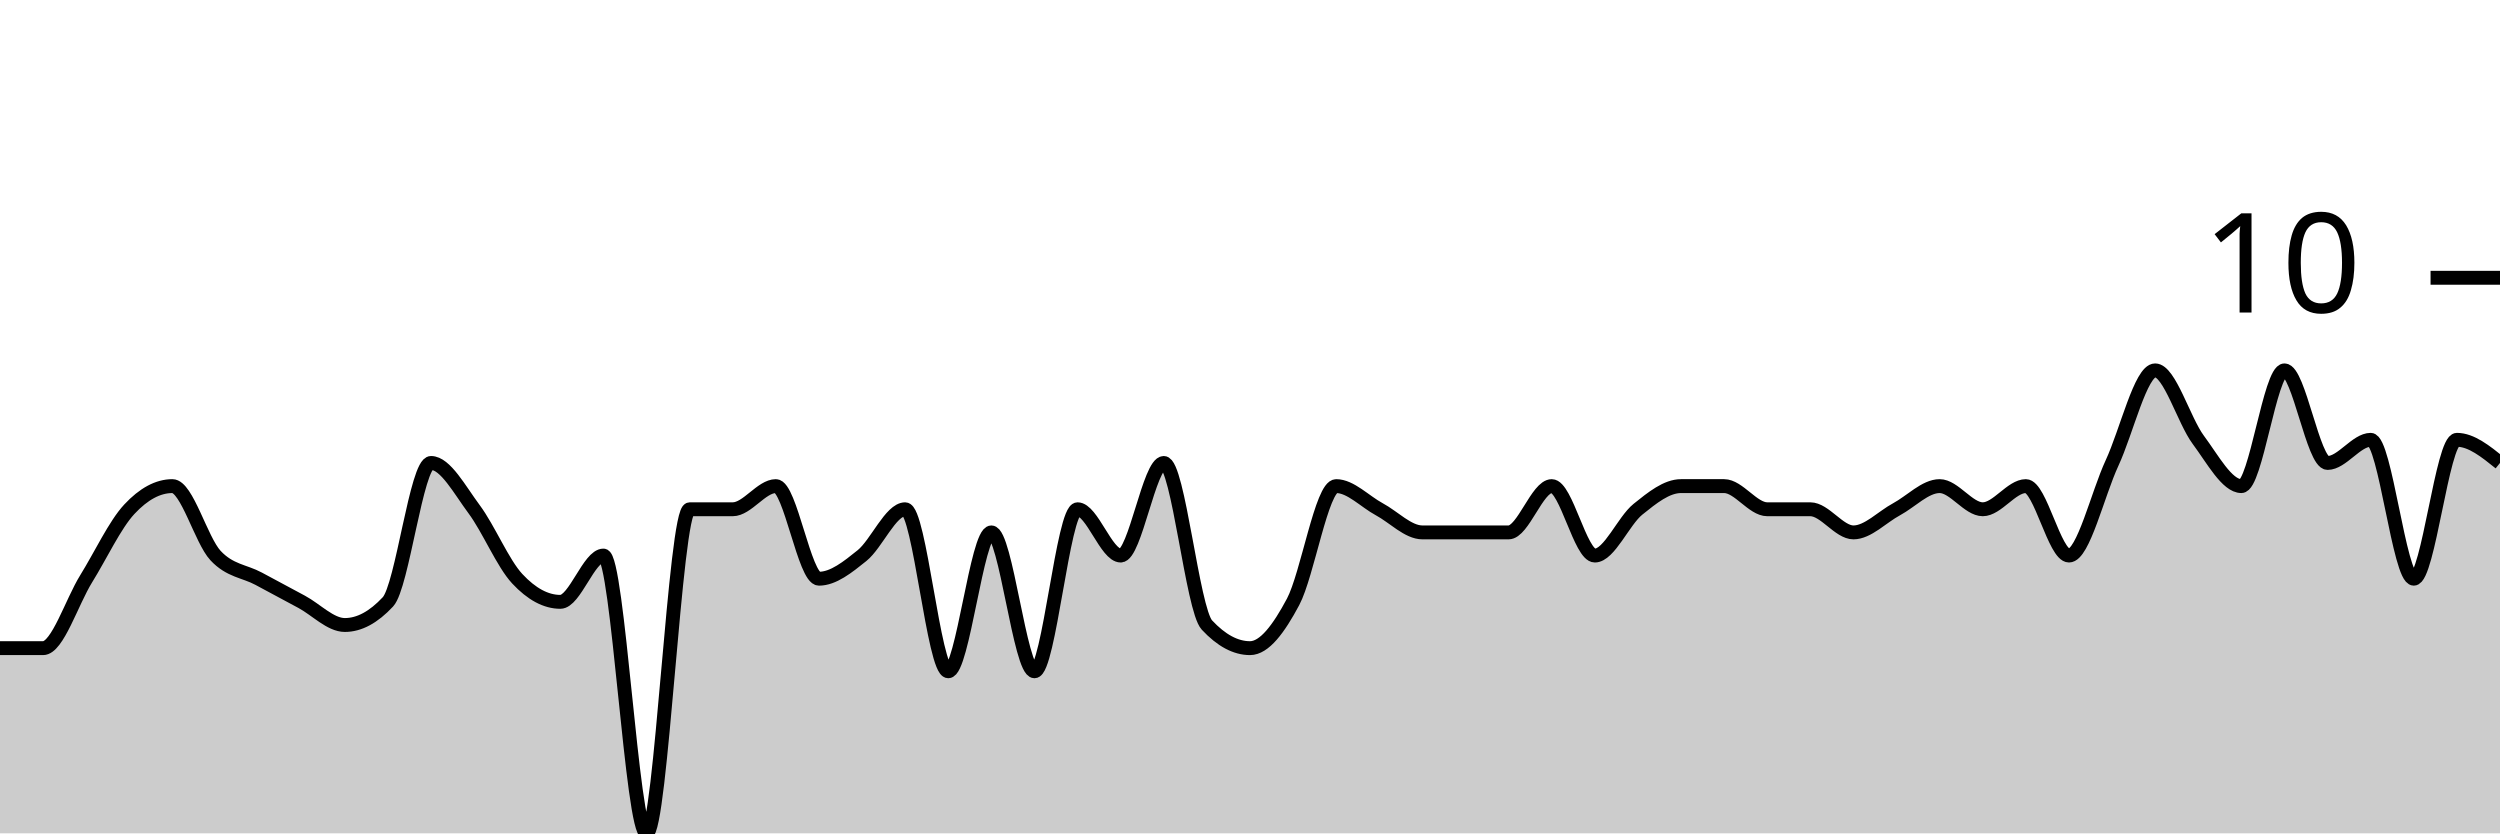
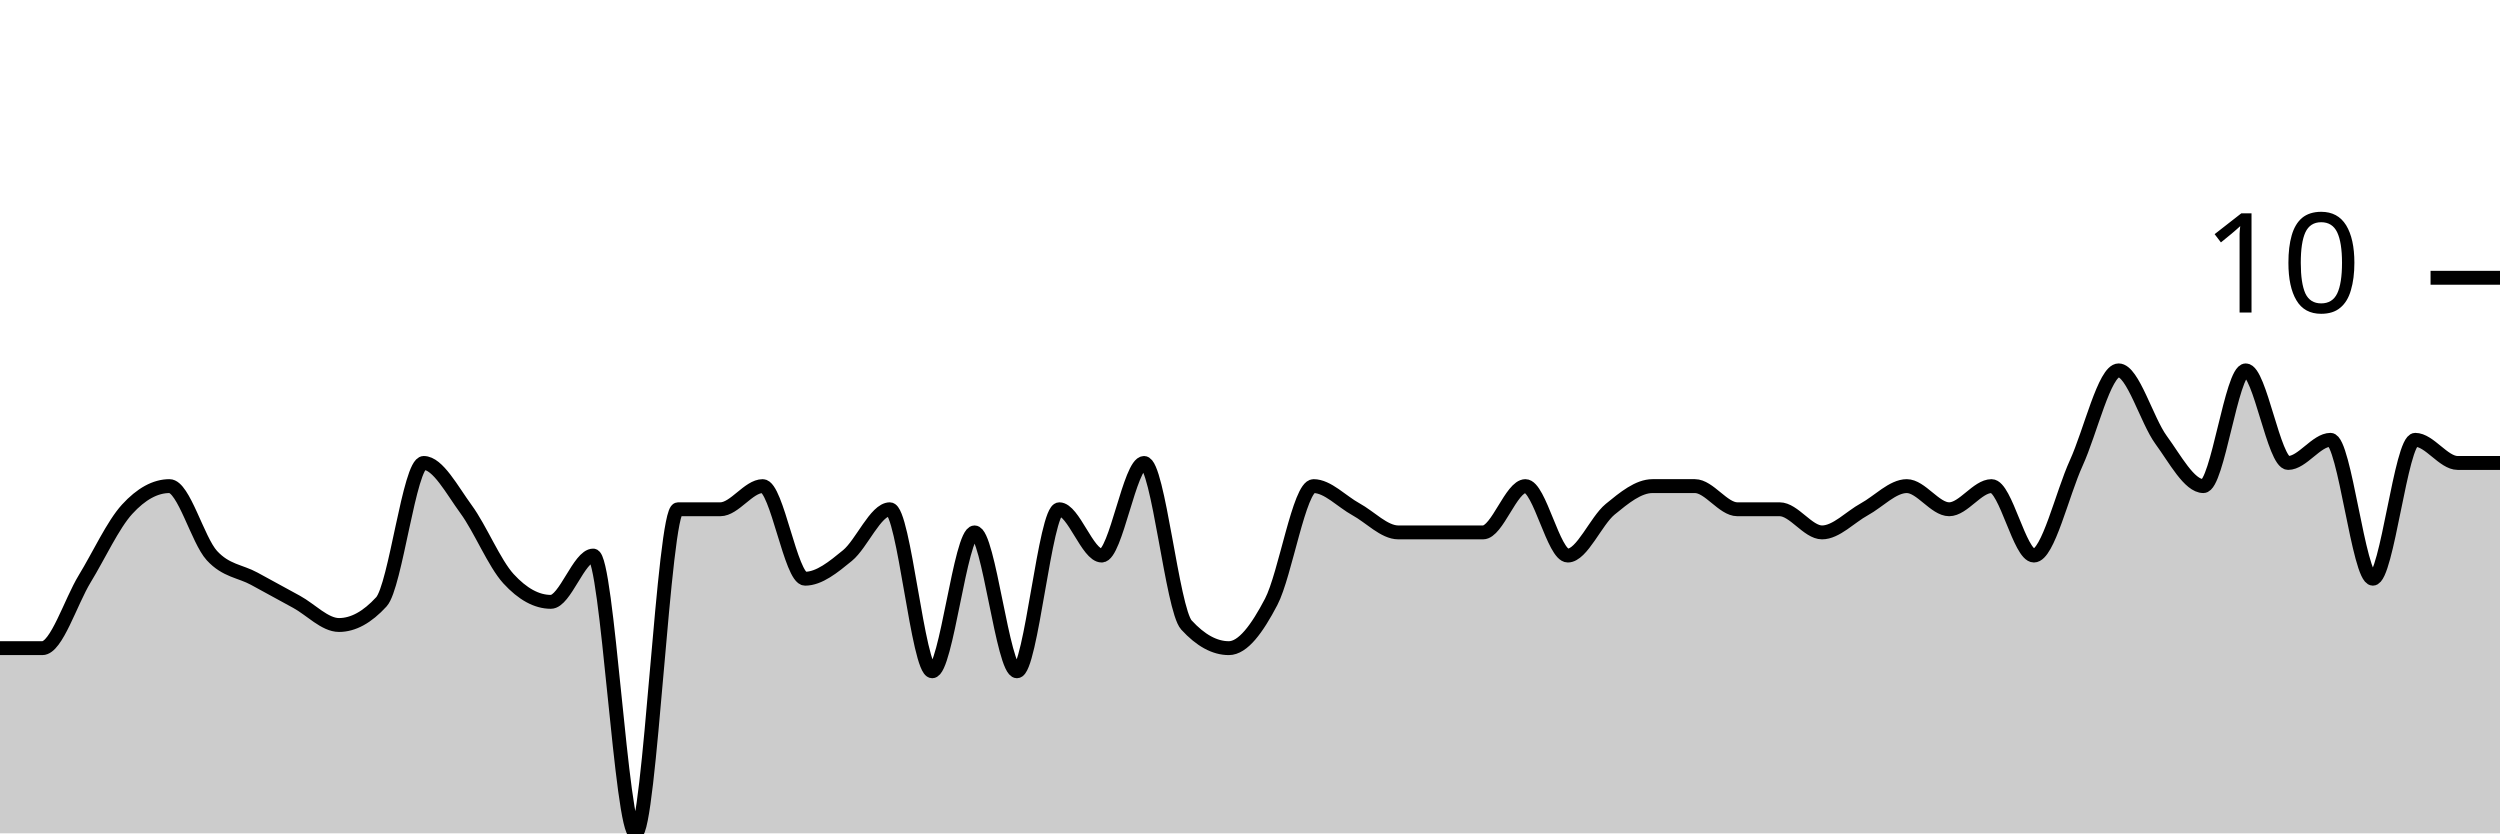
<svg xmlns="http://www.w3.org/2000/svg" viewBox="0 0 180 60">
  <g transform="translate(0,20)">
-     <path class="area" fill="rgba(0, 0, 0, 0.2)" d="M0,26.667C1.034,26.667,2.069,26.667,3.103,26.667C4.138,26.667,5.172,23.333,6.207,21.667C7.241,20,8.276,17.778,9.31,16.667C10.345,15.556,11.379,15,12.414,15C13.448,15,14.483,18.889,15.517,20C16.552,21.111,17.586,21.111,18.621,21.667C19.655,22.222,20.69,22.778,21.724,23.333C22.759,23.889,23.793,25,24.828,25C25.862,25,26.897,24.444,27.931,23.333C28.966,22.222,30,13.333,31.034,13.333C32.069,13.333,33.103,15.278,34.138,16.667C35.172,18.056,36.207,20.556,37.241,21.667C38.276,22.778,39.31,23.333,40.345,23.333C41.379,23.333,42.414,20,43.448,20C44.483,20,45.517,40,46.552,40C47.586,40,48.621,16.667,49.655,16.667C50.69,16.667,51.724,16.667,52.759,16.667C53.793,16.667,54.828,15,55.862,15C56.897,15,57.931,21.667,58.966,21.667C60,21.667,61.034,20.833,62.069,20C63.103,19.167,64.138,16.667,65.172,16.667C66.207,16.667,67.241,28.333,68.276,28.333C69.31,28.333,70.345,18.333,71.379,18.333C72.414,18.333,73.448,28.333,74.483,28.333C75.517,28.333,76.552,16.667,77.586,16.667C78.621,16.667,79.655,20,80.69,20C81.724,20,82.759,13.333,83.793,13.333C84.828,13.333,85.862,23.889,86.897,25C87.931,26.111,88.966,26.667,90,26.667C91.034,26.667,92.069,25.278,93.103,23.333C94.138,21.389,95.172,15,96.207,15C97.241,15,98.276,16.111,99.31,16.667C100.345,17.222,101.379,18.333,102.414,18.333C103.448,18.333,104.483,18.333,105.517,18.333C106.552,18.333,107.586,18.333,108.621,18.333C109.655,18.333,110.69,15,111.724,15C112.759,15,113.793,20,114.828,20C115.862,20,116.897,17.5,117.931,16.667C118.966,15.833,120,15,121.034,15C122.069,15,123.103,15,124.138,15C125.172,15,126.207,16.667,127.241,16.667C128.276,16.667,129.31,16.667,130.345,16.667C131.379,16.667,132.414,18.333,133.448,18.333C134.483,18.333,135.517,17.222,136.552,16.667C137.586,16.111,138.621,15,139.655,15C140.69,15,141.724,16.667,142.759,16.667C143.793,16.667,144.828,15,145.862,15C146.897,15,147.931,20,148.966,20C150,20,151.034,15.556,152.069,13.333C153.103,11.111,154.138,6.667,155.172,6.667C156.207,6.667,157.241,10.278,158.276,11.667C159.31,13.056,160.345,15,161.379,15C162.414,15,163.448,6.667,164.483,6.667C165.517,6.667,166.552,13.333,167.586,13.333C168.621,13.333,169.655,11.667,170.69,11.667C171.724,11.667,172.759,21.667,173.793,21.667C174.828,21.667,175.862,11.667,176.897,11.667C177.931,11.667,178.966,12.5,180,13.333L180,40C178.966,40,177.931,40,176.897,40C175.862,40,174.828,40,173.793,40C172.759,40,171.724,40,170.69,40C169.655,40,168.621,40,167.586,40C166.552,40,165.517,40,164.483,40C163.448,40,162.414,40,161.379,40C160.345,40,159.31,40,158.276,40C157.241,40,156.207,40,155.172,40C154.138,40,153.103,40,152.069,40C151.034,40,150,40,148.966,40C147.931,40,146.897,40,145.862,40C144.828,40,143.793,40,142.759,40C141.724,40,140.69,40,139.655,40C138.621,40,137.586,40,136.552,40C135.517,40,134.483,40,133.448,40C132.414,40,131.379,40,130.345,40C129.31,40,128.276,40,127.241,40C126.207,40,125.172,40,124.138,40C123.103,40,122.069,40,121.034,40C120,40,118.966,40,117.931,40C116.897,40,115.862,40,114.828,40C113.793,40,112.759,40,111.724,40C110.69,40,109.655,40,108.621,40C107.586,40,106.552,40,105.517,40C104.483,40,103.448,40,102.414,40C101.379,40,100.345,40,99.31,40C98.276,40,97.241,40,96.207,40C95.172,40,94.138,40,93.103,40C92.069,40,91.034,40,90,40C88.966,40,87.931,40,86.897,40C85.862,40,84.828,40,83.793,40C82.759,40,81.724,40,80.69,40C79.655,40,78.621,40,77.586,40C76.552,40,75.517,40,74.483,40C73.448,40,72.414,40,71.379,40C70.345,40,69.31,40,68.276,40C67.241,40,66.207,40,65.172,40C64.138,40,63.103,40,62.069,40C61.034,40,60,40,58.966,40C57.931,40,56.897,40,55.862,40C54.828,40,53.793,40,52.759,40C51.724,40,50.69,40,49.655,40C48.621,40,47.586,40,46.552,40C45.517,40,44.483,40,43.448,40C42.414,40,41.379,40,40.345,40C39.31,40,38.276,40,37.241,40C36.207,40,35.172,40,34.138,40C33.103,40,32.069,40,31.034,40C30,40,28.966,40,27.931,40C26.897,40,25.862,40,24.828,40C23.793,40,22.759,40,21.724,40C20.69,40,19.655,40,18.621,40C17.586,40,16.552,40,15.517,40C14.483,40,13.448,40,12.414,40C11.379,40,10.345,40,9.31,40C8.276,40,7.241,40,6.207,40C5.172,40,4.138,40,3.103,40C2.069,40,1.034,40,0,40Z" />
-     <path class="line" stroke="black" fill="none" d="M0,26.667C1.034,26.667,2.069,26.667,3.103,26.667C4.138,26.667,5.172,23.333,6.207,21.667C7.241,20,8.276,17.778,9.31,16.667C10.345,15.556,11.379,15,12.414,15C13.448,15,14.483,18.889,15.517,20C16.552,21.111,17.586,21.111,18.621,21.667C19.655,22.222,20.69,22.778,21.724,23.333C22.759,23.889,23.793,25,24.828,25C25.862,25,26.897,24.444,27.931,23.333C28.966,22.222,30,13.333,31.034,13.333C32.069,13.333,33.103,15.278,34.138,16.667C35.172,18.056,36.207,20.556,37.241,21.667C38.276,22.778,39.31,23.333,40.345,23.333C41.379,23.333,42.414,20,43.448,20C44.483,20,45.517,40,46.552,40C47.586,40,48.621,16.667,49.655,16.667C50.69,16.667,51.724,16.667,52.759,16.667C53.793,16.667,54.828,15,55.862,15C56.897,15,57.931,21.667,58.966,21.667C60,21.667,61.034,20.833,62.069,20C63.103,19.167,64.138,16.667,65.172,16.667C66.207,16.667,67.241,28.333,68.276,28.333C69.31,28.333,70.345,18.333,71.379,18.333C72.414,18.333,73.448,28.333,74.483,28.333C75.517,28.333,76.552,16.667,77.586,16.667C78.621,16.667,79.655,20,80.69,20C81.724,20,82.759,13.333,83.793,13.333C84.828,13.333,85.862,23.889,86.897,25C87.931,26.111,88.966,26.667,90,26.667C91.034,26.667,92.069,25.278,93.103,23.333C94.138,21.389,95.172,15,96.207,15C97.241,15,98.276,16.111,99.31,16.667C100.345,17.222,101.379,18.333,102.414,18.333C103.448,18.333,104.483,18.333,105.517,18.333C106.552,18.333,107.586,18.333,108.621,18.333C109.655,18.333,110.69,15,111.724,15C112.759,15,113.793,20,114.828,20C115.862,20,116.897,17.5,117.931,16.667C118.966,15.833,120,15,121.034,15C122.069,15,123.103,15,124.138,15C125.172,15,126.207,16.667,127.241,16.667C128.276,16.667,129.31,16.667,130.345,16.667C131.379,16.667,132.414,18.333,133.448,18.333C134.483,18.333,135.517,17.222,136.552,16.667C137.586,16.111,138.621,15,139.655,15C140.69,15,141.724,16.667,142.759,16.667C143.793,16.667,144.828,15,145.862,15C146.897,15,147.931,20,148.966,20C150,20,151.034,15.556,152.069,13.333C153.103,11.111,154.138,6.667,155.172,6.667C156.207,6.667,157.241,10.278,158.276,11.667C159.31,13.056,160.345,15,161.379,15C162.414,15,163.448,6.667,164.483,6.667C165.517,6.667,166.552,13.333,167.586,13.333C168.621,13.333,169.655,11.667,170.69,11.667C171.724,11.667,172.759,21.667,173.793,21.667C174.828,21.667,175.862,11.667,176.897,11.667C177.931,11.667,178.966,12.5,180,13.333" />
+     <path class="area" fill="rgba(0, 0, 0, 0.2)" d="M0,26.667C1.017,26.667,2.034,26.667,3.051,26.667C4.068,26.667,5.085,23.333,6.102,21.667C7.119,20,8.136,17.778,9.153,16.667C10.169,15.556,11.186,15,12.203,15C13.22,15,14.237,18.889,15.254,20C16.271,21.111,17.288,21.111,18.305,21.667C19.322,22.222,20.339,22.778,21.356,23.333C22.373,23.889,23.39,25,24.407,25C25.424,25,26.441,24.444,27.458,23.333C28.475,22.222,29.492,13.333,30.508,13.333C31.525,13.333,32.542,15.278,33.559,16.667C34.576,18.056,35.593,20.556,36.61,21.667C37.627,22.778,38.644,23.333,39.661,23.333C40.678,23.333,41.695,20,42.712,20C43.729,20,44.746,40,45.763,40C46.78,40,47.797,16.667,48.814,16.667C49.831,16.667,50.847,16.667,51.864,16.667C52.881,16.667,53.898,15,54.915,15C55.932,15,56.949,21.667,57.966,21.667C58.983,21.667,60,20.833,61.017,20C62.034,19.167,63.051,16.667,64.068,16.667C65.085,16.667,66.102,28.333,67.119,28.333C68.136,28.333,69.153,18.333,70.169,18.333C71.186,18.333,72.203,28.333,73.22,28.333C74.237,28.333,75.254,16.667,76.271,16.667C77.288,16.667,78.305,20,79.322,20C80.339,20,81.356,13.333,82.373,13.333C83.39,13.333,84.407,23.889,85.424,25C86.441,26.111,87.458,26.667,88.475,26.667C89.492,26.667,90.508,25.278,91.525,23.333C92.542,21.389,93.559,15,94.576,15C95.593,15,96.61,16.111,97.627,16.667C98.644,17.222,99.661,18.333,100.678,18.333C101.695,18.333,102.712,18.333,103.729,18.333C104.746,18.333,105.763,18.333,106.78,18.333C107.797,18.333,108.814,15,109.831,15C110.847,15,111.864,20,112.881,20C113.898,20,114.915,17.5,115.932,16.667C116.949,15.833,117.966,15,118.983,15C120,15,121.017,15,122.034,15C123.051,15,124.068,16.667,125.085,16.667C126.102,16.667,127.119,16.667,128.136,16.667C129.153,16.667,130.169,18.333,131.186,18.333C132.203,18.333,133.22,17.222,134.237,16.667C135.254,16.111,136.271,15,137.288,15C138.305,15,139.322,16.667,140.339,16.667C141.356,16.667,142.373,15,143.39,15C144.407,15,145.424,20,146.441,20C147.458,20,148.475,15.556,149.492,13.333C150.508,11.111,151.525,6.667,152.542,6.667C153.559,6.667,154.576,10.278,155.593,11.667C156.61,13.056,157.627,15,158.644,15C159.661,15,160.678,6.667,161.695,6.667C162.712,6.667,163.729,13.333,164.746,13.333C165.763,13.333,166.78,11.667,167.797,11.667C168.814,11.667,169.831,21.667,170.847,21.667C171.864,21.667,172.881,11.667,173.898,11.667C174.915,11.667,175.932,13.333,176.949,13.333C177.966,13.333,178.983,13.333,180,13.333L180,40C178.983,40,177.966,40,176.949,40C175.932,40,174.915,40,173.898,40C172.881,40,171.864,40,170.847,40C169.831,40,168.814,40,167.797,40C166.78,40,165.763,40,164.746,40C163.729,40,162.712,40,161.695,40C160.678,40,159.661,40,158.644,40C157.627,40,156.61,40,155.593,40C154.576,40,153.559,40,152.542,40C151.525,40,150.508,40,149.492,40C148.475,40,147.458,40,146.441,40C145.424,40,144.407,40,143.39,40C142.373,40,141.356,40,140.339,40C139.322,40,138.305,40,137.288,40C136.271,40,135.254,40,134.237,40C133.22,40,132.203,40,131.186,40C130.169,40,129.153,40,128.136,40C127.119,40,126.102,40,125.085,40C124.068,40,123.051,40,122.034,40C121.017,40,120,40,118.983,40C117.966,40,116.949,40,115.932,40C114.915,40,113.898,40,112.881,40C111.864,40,110.847,40,109.831,40C108.814,40,107.797,40,106.78,40C105.763,40,104.746,40,103.729,40C102.712,40,101.695,40,100.678,40C99.661,40,98.644,40,97.627,40C96.61,40,95.593,40,94.576,40C93.559,40,92.542,40,91.525,40C90.508,40,89.492,40,88.475,40C87.458,40,86.441,40,85.424,40C84.407,40,83.39,40,82.373,40C81.356,40,80.339,40,79.322,40C78.305,40,77.288,40,76.271,40C75.254,40,74.237,40,73.22,40C72.203,40,71.186,40,70.169,40C69.153,40,68.136,40,67.119,40C66.102,40,65.085,40,64.068,40C63.051,40,62.034,40,61.017,40C60,40,58.983,40,57.966,40C56.949,40,55.932,40,54.915,40C53.898,40,52.881,40,51.864,40C50.847,40,49.831,40,48.814,40C47.797,40,46.78,40,45.763,40C44.746,40,43.729,40,42.712,40C41.695,40,40.678,40,39.661,40C38.644,40,37.627,40,36.61,40C35.593,40,34.576,40,33.559,40C32.542,40,31.525,40,30.508,40C29.492,40,28.475,40,27.458,40C26.441,40,25.424,40,24.407,40C23.39,40,22.373,40,21.356,40C20.339,40,19.322,40,18.305,40C17.288,40,16.271,40,15.254,40C14.237,40,13.22,40,12.203,40C11.186,40,10.169,40,9.153,40C8.136,40,7.119,40,6.102,40C5.085,40,4.068,40,3.051,40C2.034,40,1.017,40,0,40Z" />
+     <path class="line" stroke="black" fill="none" d="M0,26.667C1.017,26.667,2.034,26.667,3.051,26.667C4.068,26.667,5.085,23.333,6.102,21.667C7.119,20,8.136,17.778,9.153,16.667C10.169,15.556,11.186,15,12.203,15C13.22,15,14.237,18.889,15.254,20C16.271,21.111,17.288,21.111,18.305,21.667C19.322,22.222,20.339,22.778,21.356,23.333C22.373,23.889,23.39,25,24.407,25C25.424,25,26.441,24.444,27.458,23.333C28.475,22.222,29.492,13.333,30.508,13.333C31.525,13.333,32.542,15.278,33.559,16.667C34.576,18.056,35.593,20.556,36.61,21.667C37.627,22.778,38.644,23.333,39.661,23.333C40.678,23.333,41.695,20,42.712,20C43.729,20,44.746,40,45.763,40C46.78,40,47.797,16.667,48.814,16.667C49.831,16.667,50.847,16.667,51.864,16.667C52.881,16.667,53.898,15,54.915,15C55.932,15,56.949,21.667,57.966,21.667C58.983,21.667,60,20.833,61.017,20C62.034,19.167,63.051,16.667,64.068,16.667C65.085,16.667,66.102,28.333,67.119,28.333C68.136,28.333,69.153,18.333,70.169,18.333C71.186,18.333,72.203,28.333,73.22,28.333C74.237,28.333,75.254,16.667,76.271,16.667C77.288,16.667,78.305,20,79.322,20C80.339,20,81.356,13.333,82.373,13.333C83.39,13.333,84.407,23.889,85.424,25C86.441,26.111,87.458,26.667,88.475,26.667C89.492,26.667,90.508,25.278,91.525,23.333C92.542,21.389,93.559,15,94.576,15C95.593,15,96.61,16.111,97.627,16.667C98.644,17.222,99.661,18.333,100.678,18.333C101.695,18.333,102.712,18.333,103.729,18.333C104.746,18.333,105.763,18.333,106.78,18.333C107.797,18.333,108.814,15,109.831,15C110.847,15,111.864,20,112.881,20C113.898,20,114.915,17.5,115.932,16.667C116.949,15.833,117.966,15,118.983,15C120,15,121.017,15,122.034,15C123.051,15,124.068,16.667,125.085,16.667C126.102,16.667,127.119,16.667,128.136,16.667C129.153,16.667,130.169,18.333,131.186,18.333C132.203,18.333,133.22,17.222,134.237,16.667C135.254,16.111,136.271,15,137.288,15C138.305,15,139.322,16.667,140.339,16.667C141.356,16.667,142.373,15,143.39,15C144.407,15,145.424,20,146.441,20C147.458,20,148.475,15.556,149.492,13.333C150.508,11.111,151.525,6.667,152.542,6.667C153.559,6.667,154.576,10.278,155.593,11.667C156.61,13.056,157.627,15,158.644,15C159.661,15,160.678,6.667,161.695,6.667C162.712,6.667,163.729,13.333,164.746,13.333C165.763,13.333,166.78,11.667,167.797,11.667C168.814,11.667,169.831,21.667,170.847,21.667C171.864,21.667,172.881,11.667,173.898,11.667C174.915,11.667,175.932,13.333,176.949,13.333C177.966,13.333,178.983,13.333,180,13.333" />
    <path class="axis-ceiling" stroke-width="1" stroke="black" fill="none" d="M175,0L180,0" />
    <text class="axis-ceiling-label" font-family="sans-serif" text-anchor="end" font-size="10px" x="170" y="2.5">10</text>
  </g>
</svg>
